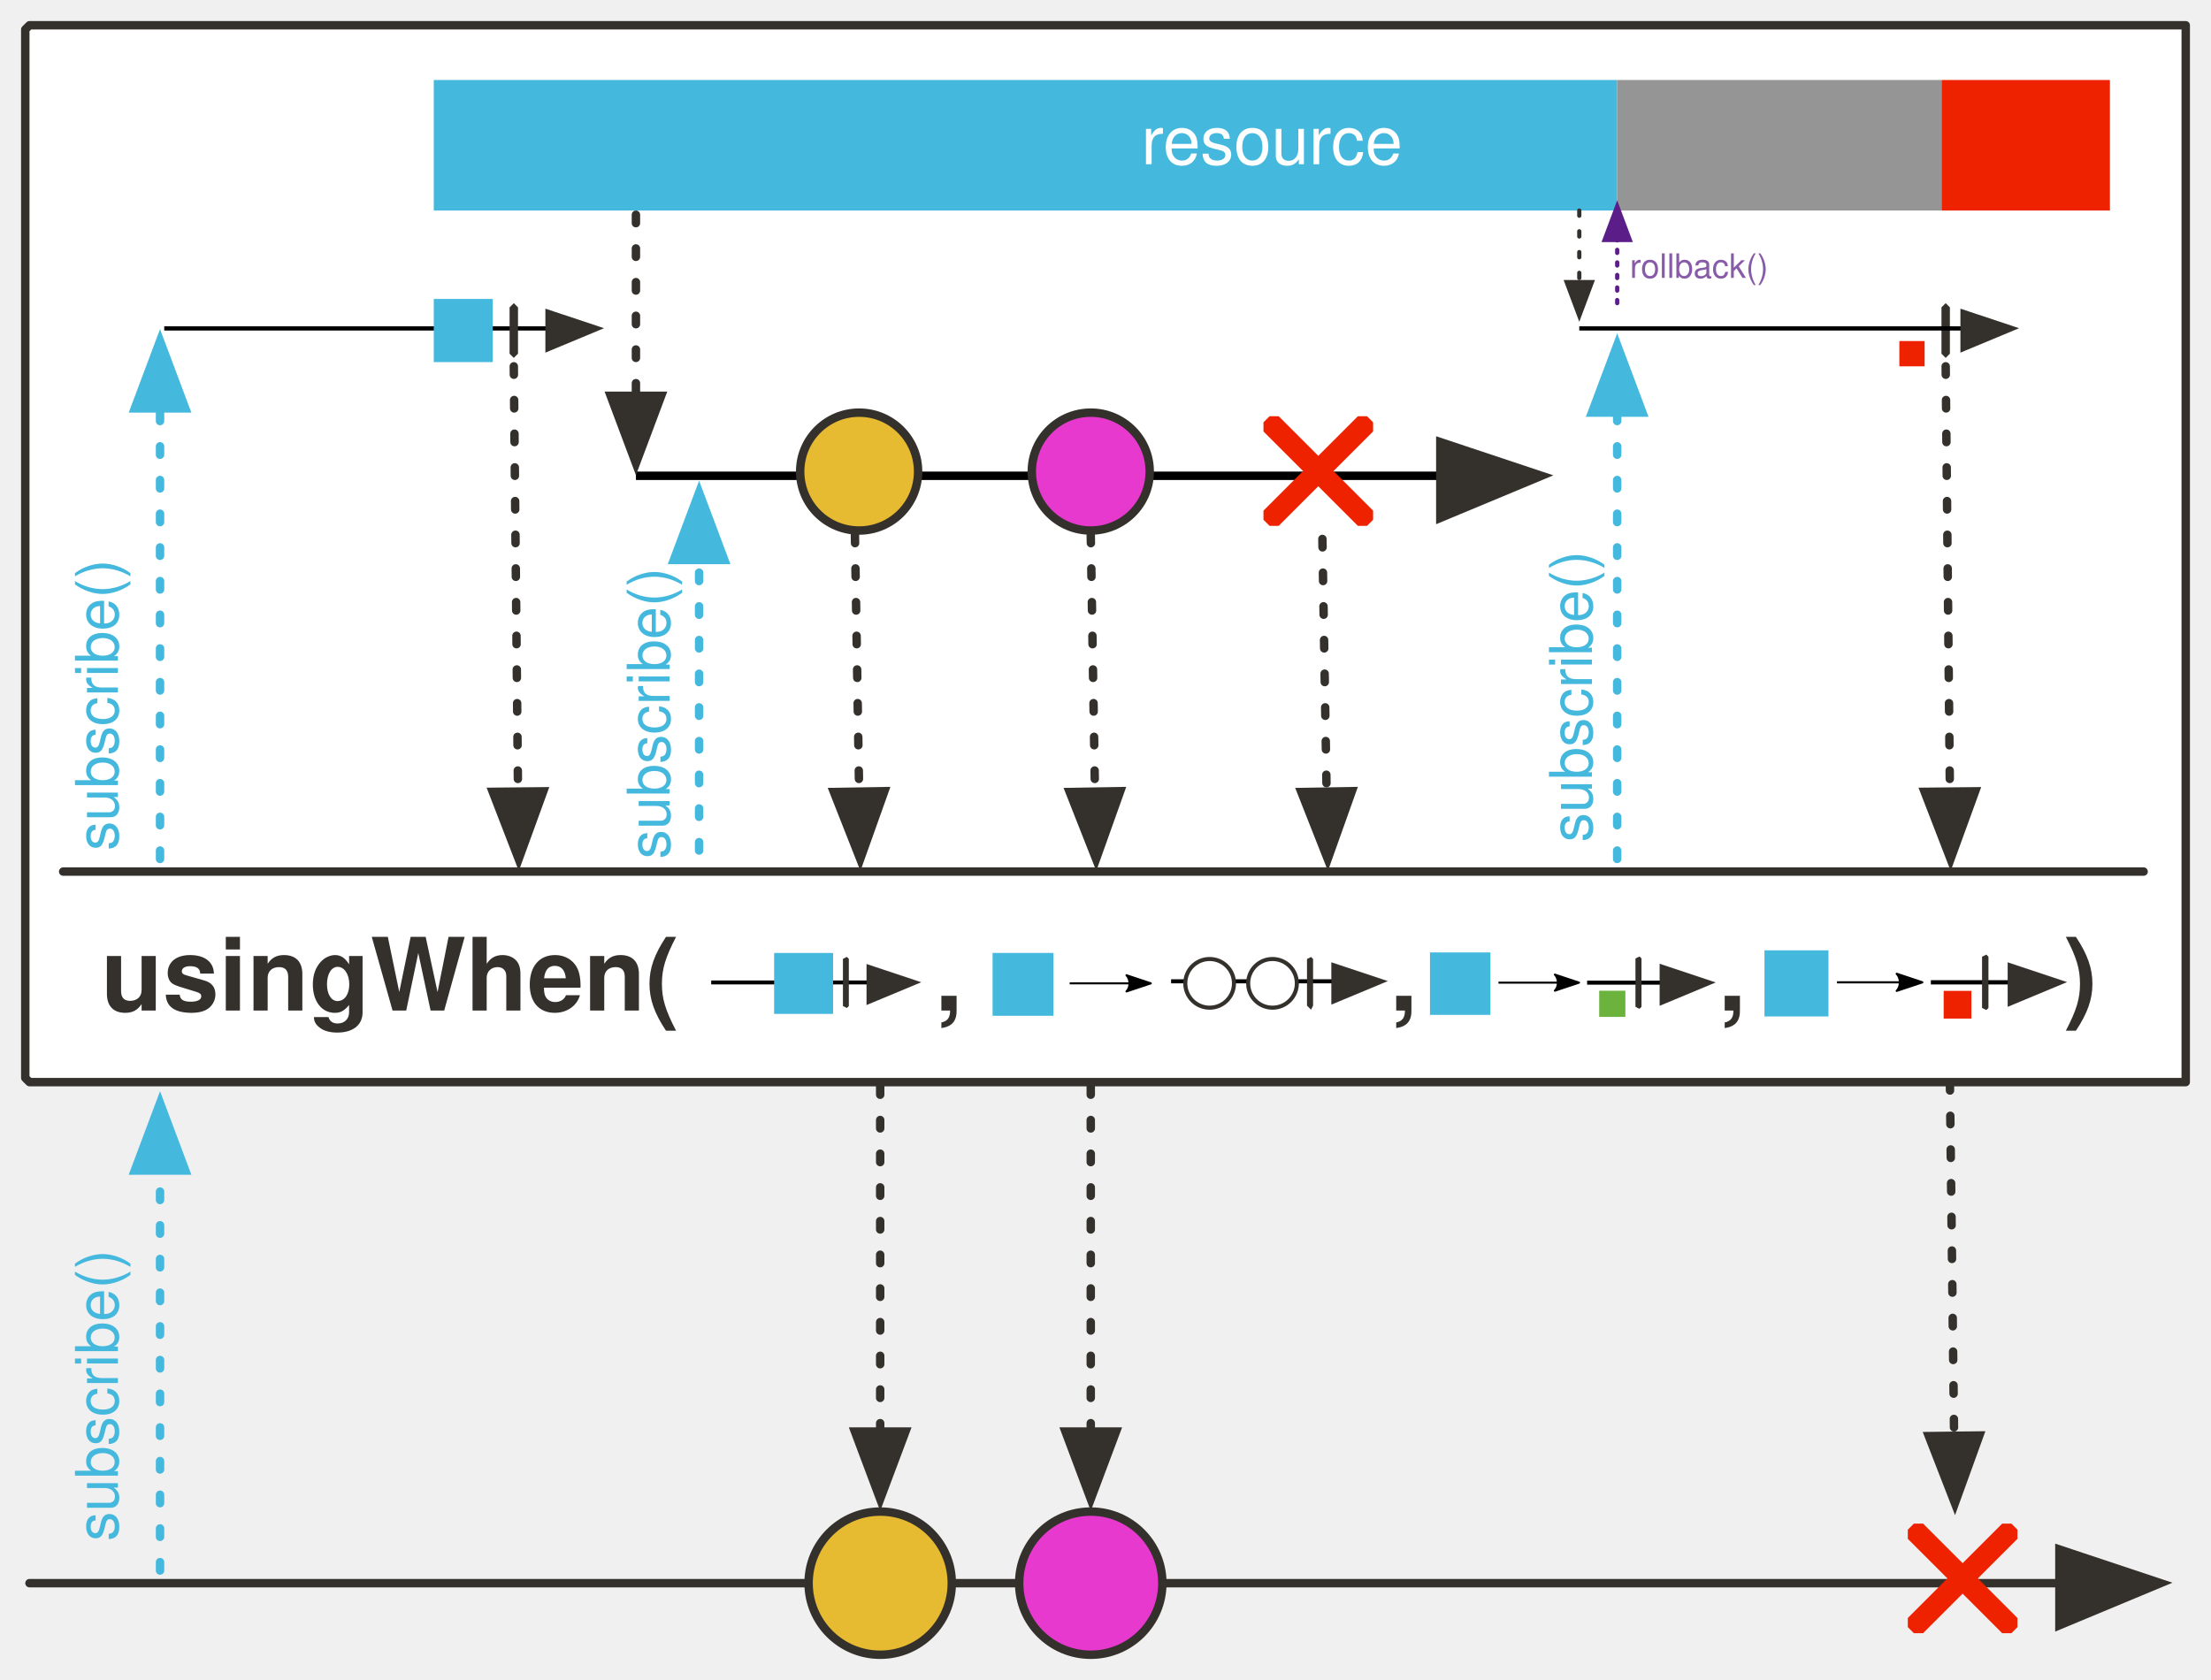
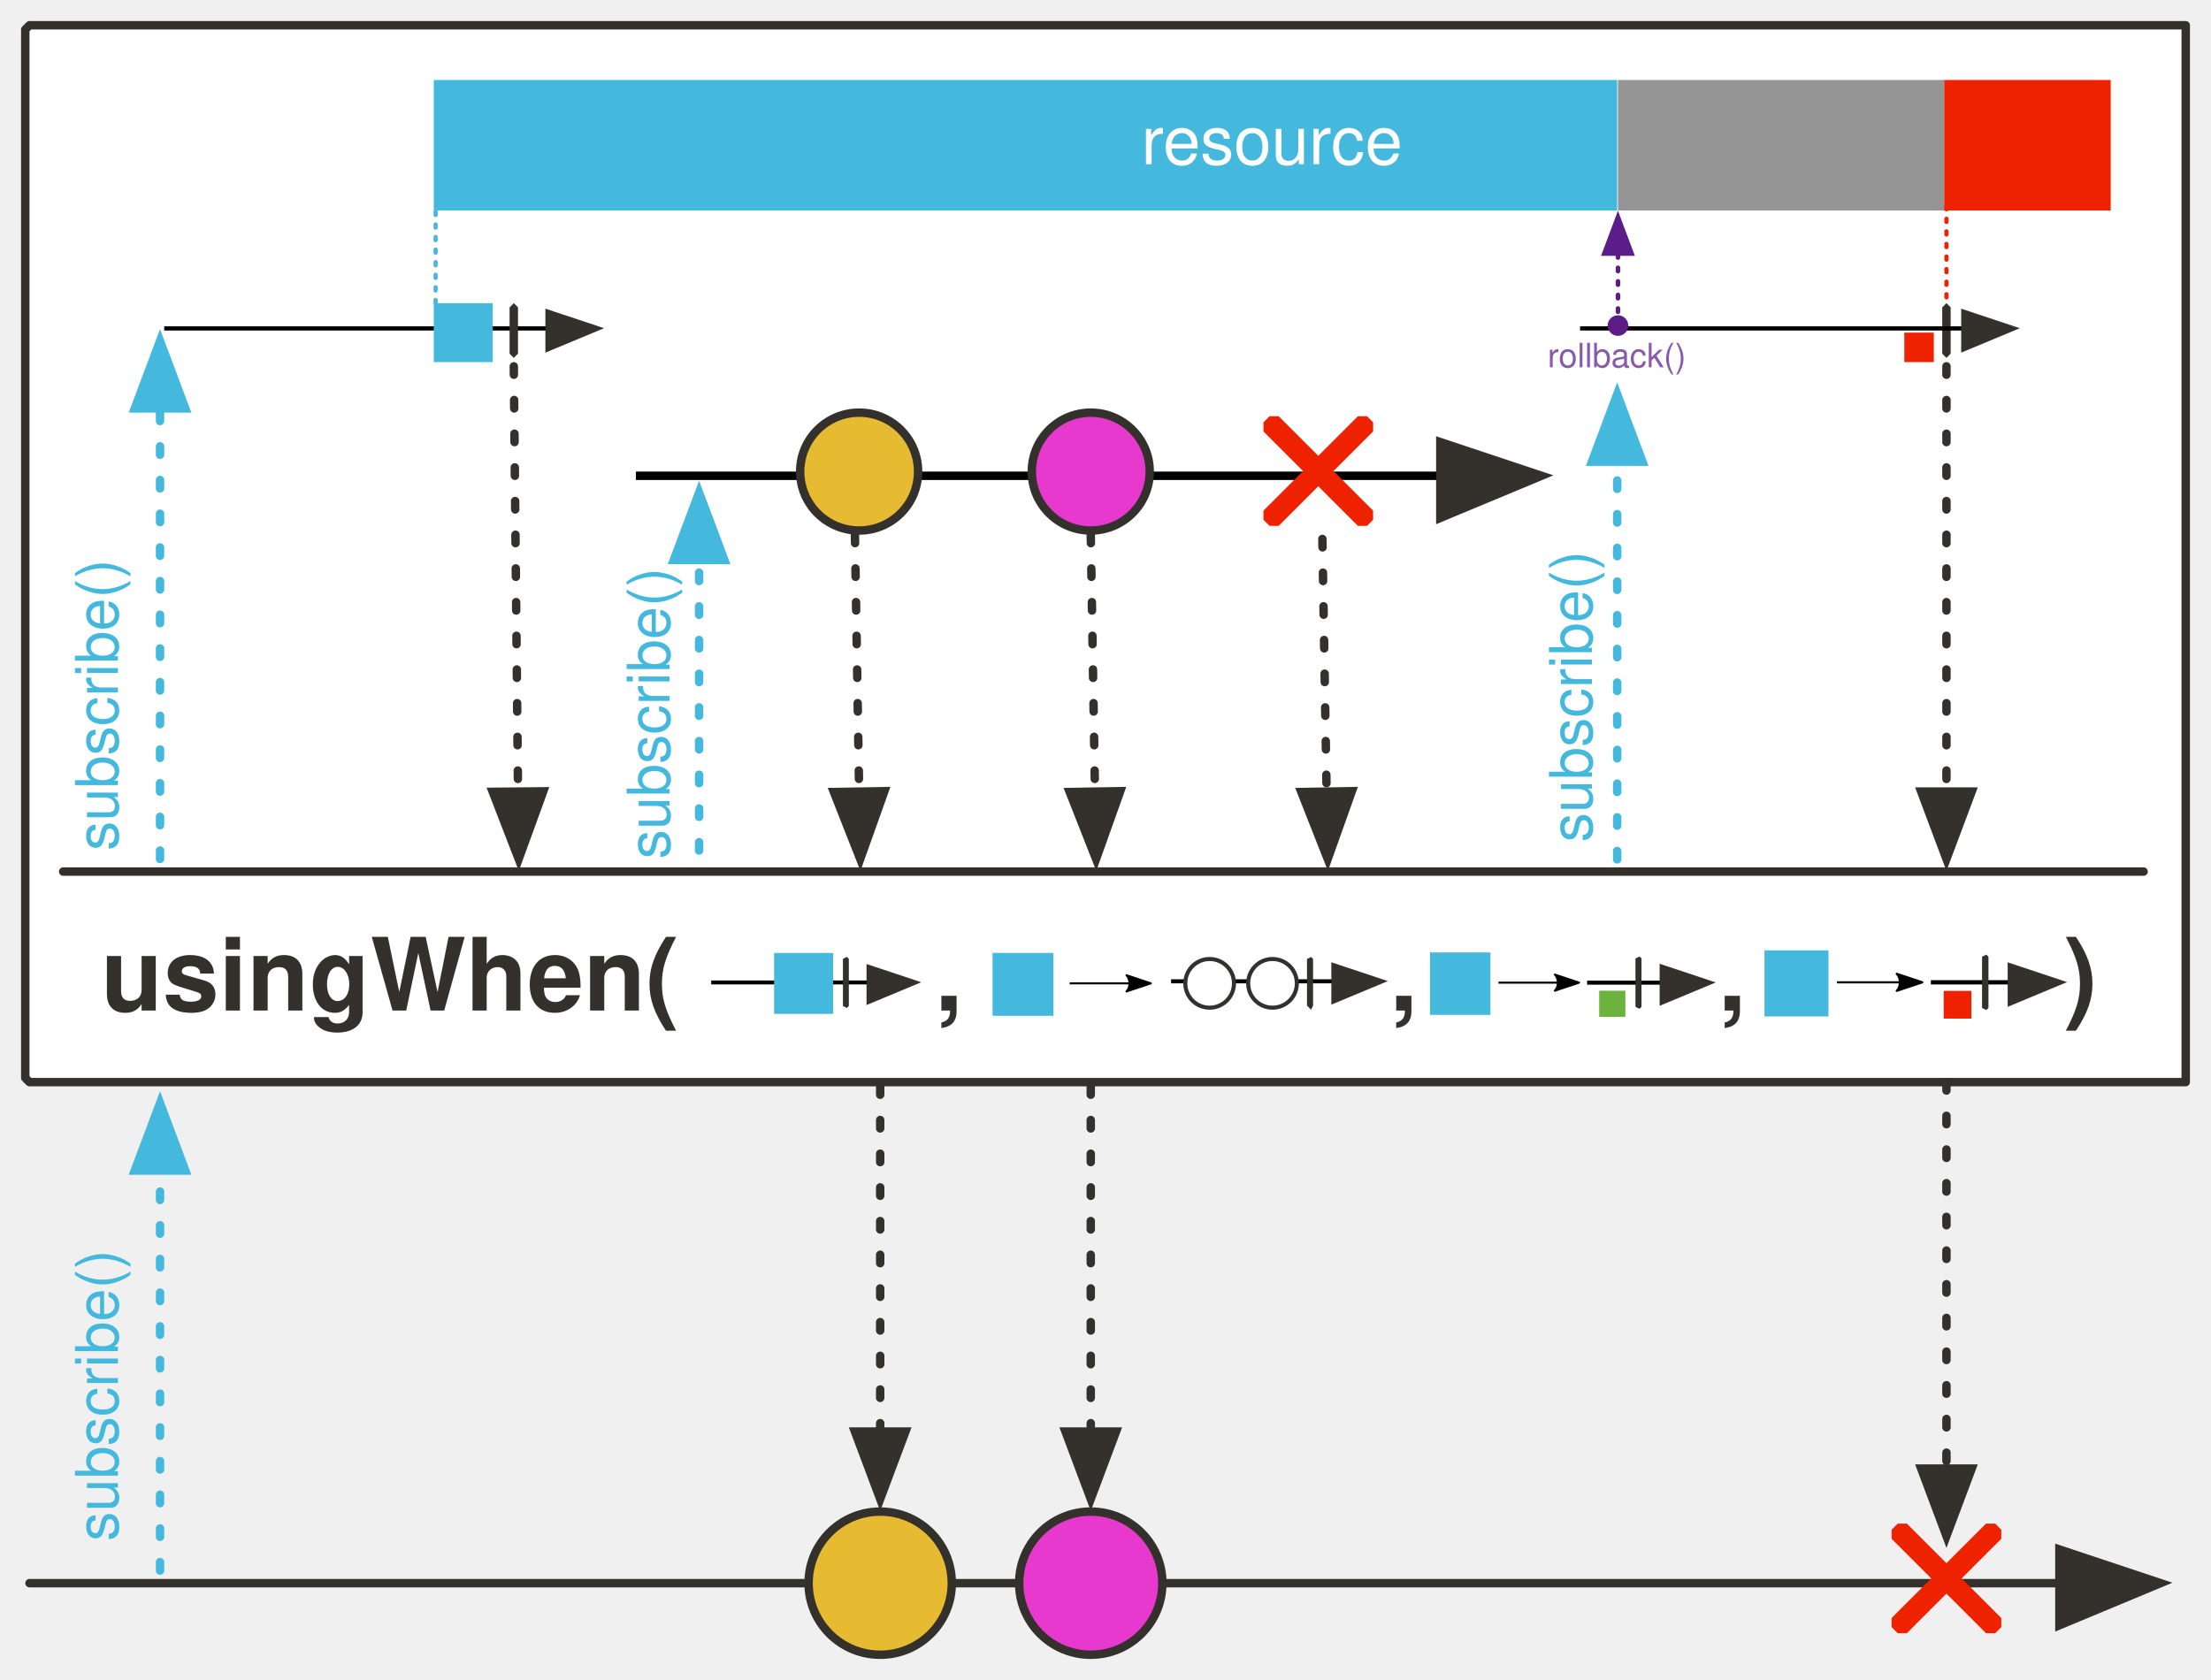
<svg xmlns="http://www.w3.org/2000/svg" xmlns:xlink="http://www.w3.org/1999/xlink" version="1.1" viewBox="20 34 525 399" width="525" height="399" id="svg150">
  <defs id="defs42">
+     <marker orient="auto" refY="0.0" refX="0.0" id="DotM" style="overflow:visible">
+       <path id="path1761" d="M -2.5,-1.0 C -2.5,1.76 -4.74,4.0 -7.5,4.0 C -10.26,4.0 -12.5,1.76 -12.5,-1.0 C -12.5,-3.76 -10.26,-6.0 -7.5,-6.0 C -4.74,-6.0 -2.5,-3.76 -2.5,-1.0 z " style="fill-rule:evenodd;stroke:#5b1d88;stroke-width:1pt;stroke-opacity:1;fill:#5b1d88;fill-opacity:1" transform="scale(0.4) translate(7.4, 1)" />
+     </marker>
    <marker orient="auto" refY="0" refX="0" id="DiamondSstart" overflow="visible">
      <path id="path40747" d="M1-1L0 0l1 1 2-1z" fill-rule="evenodd" stroke="#000" stroke-width="0" />
    </marker>
    <font-face font-family="'Tahoma','Nimbus Sans L'" font-size="24" panose-1="2 11 9 2 3 0 4 2 2 3" units-per-em="1000" underline-position="-75" underline-thickness="50" slope="0" x-height="501" cap-height="682" ascent="923" descent="-235" font-weight="700" id="font-face2" stemv="0" stemh="0" accent-height="0" ideographic="0" alphabetic="0" mathematical="0" hanging="0" v-ideographic="0" v-alphabetic="0" v-mathematical="0" v-hanging="0" strikethrough-position="0" strikethrough-thickness="0" overline-position="0" overline-thickness="0">
      <font-face-src>
        <font-face-name name="Tahoma-Bold" />
      </font-face-src>
    </font-face>
    <linearGradient x1="0" x2="1" id="Gradient" gradientUnits="userSpaceOnUse">
      <stop offset="0" stop-color="#fff" id="stop4" />
      <stop offset="1" stop-color="#b6e900" id="stop6" />
    </linearGradient>
    <linearGradient id="Obj_Gradient" xlink:href="#Gradient" gradientTransform="matrix(0 54 -54 0 311 46)" />
    <marker orient="auto" overflow="visible" markerUnits="strokeWidth" id="FilledArrow_Marker" stroke-miterlimit="10" viewBox="-1 -6 14 12" markerWidth="14" markerHeight="12" color="#bbea0e" stroke-linejoin="miter">
      <g id="g12">
        <path d="M12 0L0-4v9z" id="path10" fill="currentColor" stroke="currentColor" stroke-width="1" />
      </g>
    </marker>
    <marker orient="auto" overflow="visible" markerUnits="strokeWidth" id="FilledArrow_Marker_2" stroke-miterlimit="10" viewBox="-1 -5 11 10" markerWidth="11" markerHeight="10" color="#54c2fd" stroke-linejoin="miter">
      <g id="g17">
        <path d="M8 0L0-3v6z" id="path15" fill="currentColor" stroke="currentColor" stroke-width="1" />
      </g>
    </marker>
    <marker orient="auto" overflow="visible" markerUnits="strokeWidth" id="FilledArrow_Marker_3" stroke-miterlimit="10" viewBox="-1 -6 14 12" markerWidth="14" markerHeight="12" color="#34302c" stroke-linejoin="miter">
      <g id="g22">
        <path d="M12 0L0-4v9z" id="path20" fill="currentColor" stroke="currentColor" stroke-width="1" />
      </g>
    </marker>
    <marker orient="auto" overflow="visible" markerUnits="strokeWidth" id="FilledArrow_Marker_4" stroke-miterlimit="10" viewBox="-1 -5 11 10" markerWidth="11" markerHeight="10" color="#34302c" stroke-linejoin="miter">
      <g id="g27">
        <path d="M8 0L0-3v6z" id="path25" fill="currentColor" stroke="currentColor" stroke-width="1" />
      </g>
    </marker>
    <marker orient="auto" overflow="visible" markerUnits="strokeWidth" id="FilledArrow_Marker_5" stroke-miterlimit="10" viewBox="-10 -5 11 10" markerWidth="11" markerHeight="10" color="#54c2fd" stroke-linejoin="miter">
      <g id="g32">
        <path d="M-8 0l8 3v-6z" id="path30" fill="currentColor" stroke="currentColor" stroke-width="1" />
      </g>
    </marker>
    <font-face font-family="'Tahoma','Nimbus Sans L'" font-size="16" panose-1="2 11 5 2 2 1 4 2 2 3" units-per-em="1000" underline-position="-75" underline-thickness="50" slope="0" x-height="450" cap-height="687" ascent="918" descent="-230" font-weight="400" id="font-face35" stemv="0" stemh="0" accent-height="0" ideographic="0" alphabetic="0" mathematical="0" hanging="0" v-ideographic="0" v-alphabetic="0" v-mathematical="0" v-hanging="0" strikethrough-position="0" strikethrough-thickness="0" overline-position="0" overline-thickness="0">
      <font-face-src>
        <font-face-name name="Tahoma" />
      </font-face-src>
    </font-face>
    <marker orient="auto" overflow="visible" markerUnits="strokeWidth" id="FilledArrow_Marker_6" stroke-miterlimit="10" viewBox="-10 -5 11 10" markerWidth="11" markerHeight="10" color="#55c1fd" stroke-linejoin="miter">
      <g id="g39">
        <path d="M-8 0l8 3v-6z" id="path37" fill="currentColor" stroke="currentColor" stroke-width="1" />
      </g>
    </marker>
    <marker orient="auto" overflow="visible" markerUnits="strokeWidth" id="FilledArrow_Marker-5-2-1-3" stroke-miterlimit="10" viewBox="-1 -6 14 12" markerWidth="14" markerHeight="12" color="#34302c" stroke-linejoin="miter">
      <g id="g4-3-7-2-6">
        <path d="M12 0L0-4v9z" id="path2-5-0-7-7" fill="currentColor" stroke="currentColor" stroke-width="1" />
      </g>
    </marker>
    <marker orient="auto" overflow="visible" markerUnits="strokeWidth" id="FilledArrow_Marker_3-0" stroke-miterlimit="10" viewBox="-1 -5 11 10" markerWidth="11" markerHeight="10" color="#45b8de" stroke-linejoin="miter">
      <g id="g16-6">
        <path d="M8 0L0-3v6z" id="path14-1" fill="currentColor" stroke="currentColor" stroke-width="1" />
      </g>
    </marker>
    <marker orient="auto" overflow="visible" markerUnits="strokeWidth" id="FilledArrow_Marker_3-3" stroke-miterlimit="10" viewBox="-1 -5 11 10" markerWidth="11" markerHeight="10" color="#45b8de" stroke-linejoin="miter">
      <g id="g16">
        <path d="M8 0L0-3v6z" id="path14" fill="currentColor" stroke="currentColor" stroke-width="1" />
      </g>
    </marker>
    <marker orient="auto" overflow="visible" markerUnits="strokeWidth" id="FilledArrow_Marker-6" stroke-miterlimit="10" viewBox="-1 -6 14 12" markerWidth="14" markerHeight="12" color="#34302c" stroke-linejoin="miter">
      <g id="g4">
        <path d="M12 0L0-4v9z" id="path2" fill="currentColor" stroke="currentColor" stroke-width="1" />
      </g>
    </marker>
    <marker orient="auto" overflow="visible" markerUnits="strokeWidth" id="FilledArrow_Marker_2-5" stroke-miterlimit="10" viewBox="-1 -5 11 10" markerWidth="11" markerHeight="10" color="#34302c" stroke-linejoin="miter">
      <g id="g11">
        <path d="M8 0L0-3v6z" id="path9" fill="currentColor" stroke="currentColor" stroke-width="1" />
      </g>
    </marker>
    <marker orient="auto" overflow="visible" markerUnits="strokeWidth" id="FilledArrow_Marker_4-7" stroke-miterlimit="10" viewBox="-1 -5 11 10" markerWidth="11" markerHeight="10" color="#34302c" stroke-linejoin="miter">
      <g id="g27-7">
        <path d="M8 0L0-3v6z" id="path25-7" fill="currentColor" stroke="currentColor" stroke-width="1" />
      </g>
    </marker>
    <marker orient="auto" overflow="visible" markerUnits="strokeWidth" id="FilledArrow_Marker_3-1" stroke-miterlimit="10" viewBox="-1 -6 14 12" markerWidth="14" markerHeight="12" color="#34302c" stroke-linejoin="miter">
      <g id="g22-0">
        <path d="M12 0L0-4v9z" id="path20-0" fill="currentColor" stroke="currentColor" stroke-width="1" />
      </g>
    </marker>
    <marker orient="auto" overflow="visible" markerUnits="strokeWidth" id="FilledArrow_Marker_3-0-5" stroke-miterlimit="10" viewBox="-1 -5 11 10" markerWidth="11" markerHeight="10" color="#45b8de" stroke-linejoin="miter">
      <g id="g16-6-5">
        <path d="M8 0L0-3v6z" id="path14-1-2" fill="currentColor" stroke="currentColor" stroke-width="1" />
      </g>
    </marker>
    <marker orient="auto" overflow="visible" markerUnits="strokeWidth" id="FilledArrow_Marker-6-59" stroke-miterlimit="10" viewBox="-1 -6 14 12" markerWidth="14" markerHeight="12" color="#34302c" stroke-linejoin="miter">
      <g id="g4-8">
        <path d="M12 0L0-4v9z" id="path2-5" fill="currentColor" stroke="currentColor" stroke-width="1" />
      </g>
    </marker>
    <marker orient="auto" overflow="visible" markerUnits="strokeWidth" id="FilledArrow_Marker_3-3-1" stroke-miterlimit="10" viewBox="-1 -5 11 10" markerWidth="11" markerHeight="10" color="#45b8de" stroke-linejoin="miter">
      <g id="g16-8">
        <path d="M8 0L0-3v6z" id="path14-5" fill="currentColor" stroke="currentColor" stroke-width="1" />
      </g>
    </marker>
    <marker orient="auto" overflow="visible" markerUnits="strokeWidth" id="marker38693" stroke-miterlimit="10" viewBox="-1 -5 11 10" markerWidth="11" markerHeight="10" color="#34302c" stroke-linejoin="miter">
      <g id="g38691">
        <path d="M8 0L0-3v6z" id="path38689" fill="currentColor" stroke="currentColor" stroke-width="1" />
      </g>
    </marker>
    <marker orient="auto" overflow="visible" markerUnits="strokeWidth" id="marker38699" stroke-miterlimit="10" viewBox="-1 -5 11 10" markerWidth="11" markerHeight="10" color="#34302c" stroke-linejoin="miter">
      <g id="g38697">
        <path d="M8 0L0-3v6z" id="path38695" fill="currentColor" stroke="currentColor" stroke-width="1" />
      </g>
    </marker>
    <marker orient="auto" overflow="visible" markerUnits="strokeWidth" id="marker38705" stroke-miterlimit="10" viewBox="-1 -5 11 10" markerWidth="11" markerHeight="10" color="#34302c" stroke-linejoin="miter">
      <g id="g38703">
        <path d="M8 0L0-3v6z" id="path38701" fill="currentColor" stroke="currentColor" stroke-width="1" />
      </g>
    </marker>
    <marker orient="auto" overflow="visible" markerUnits="strokeWidth" id="FilledArrow_Marker_2-5-2" stroke-miterlimit="10" viewBox="-1 -5 11 10" markerWidth="11" markerHeight="10" color="#34302c" stroke-linejoin="miter">
      <g id="g11-3">
        <path d="M8 0L0-3v6z" id="path9-5" fill="currentColor" stroke="currentColor" stroke-width="1" />
      </g>
    </marker>
    <marker orient="auto" overflow="visible" markerUnits="strokeWidth" id="marker38714" stroke-miterlimit="10" viewBox="-1 -5 11 10" markerWidth="11" markerHeight="10" color="#34302c" stroke-linejoin="miter">
      <g id="g38712">
        <path d="M8 0L0-3v6z" id="path38710" fill="currentColor" stroke="currentColor" stroke-width="1" />
      </g>
    </marker>
    <marker orient="auto" overflow="visible" markerUnits="strokeWidth" id="FilledArrow_Marker_4-3" stroke-miterlimit="10" viewBox="-1 -5 11 10" markerWidth="11" markerHeight="10" color="#34302c" stroke-linejoin="miter">
      <g id="g27-2">
        <path d="M8 0L0-3v6z" id="path25-5" fill="currentColor" stroke="currentColor" stroke-width="1" />
      </g>
    </marker>
    <marker orient="auto" overflow="visible" markerUnits="strokeWidth" id="FilledArrow_Marker_3-5" stroke-miterlimit="10" viewBox="-1 -6 14 12" markerWidth="14" markerHeight="12" color="#34302c" stroke-linejoin="miter">
      <g id="g22-2">
        <path d="M12 0L0-4v9z" id="path20-8" fill="currentColor" stroke="currentColor" stroke-width="1" />
      </g>
    </marker>
    <marker orient="auto" overflow="visible" markerUnits="strokeWidth" id="FilledArrow_Marker_3-0-0" stroke-miterlimit="10" viewBox="-1 -5 11 10" markerWidth="11" markerHeight="10" color="#45b8de" stroke-linejoin="miter">
      <g id="g16-6-8">
        <path d="M8 0L0-3v6z" id="path14-1-0" fill="currentColor" stroke="currentColor" stroke-width="1" />
      </g>
    </marker>
    <marker orient="auto" overflow="visible" markerUnits="strokeWidth" id="FilledArrow_Marker-6-5" stroke-miterlimit="10" viewBox="-1 -6 14 12" markerWidth="14" markerHeight="12" color="#34302c" stroke-linejoin="miter">
      <g id="g4-4">
        <path d="M12 0L0-4v9z" id="path2-2" fill="currentColor" stroke="currentColor" stroke-width="1" />
      </g>
    </marker>
    <marker orient="auto" overflow="visible" markerUnits="strokeWidth" id="FilledArrow_Marker_3-3-4" stroke-miterlimit="10" viewBox="-1 -5 11 10" markerWidth="11" markerHeight="10" color="#45b8de" stroke-linejoin="miter">
      <g id="g16-9">
        <path d="M8 0L0-3v6z" id="path14-3" fill="currentColor" stroke="currentColor" stroke-width="1" />
      </g>
    </marker>
    <marker orient="auto" overflow="visible" markerUnits="strokeWidth" id="marker38735" stroke-miterlimit="10" viewBox="-1 -5 11 10" markerWidth="11" markerHeight="10" color="#34302c" stroke-linejoin="miter">
      <g id="g38733">
        <path d="M8 0L0-3v6z" id="path38731" fill="currentColor" stroke="currentColor" stroke-width="1" />
      </g>
    </marker>
    <marker orient="auto" overflow="visible" markerUnits="strokeWidth" id="marker38741" stroke-miterlimit="10" viewBox="-1 -5 11 10" markerWidth="11" markerHeight="10" color="#34302c" stroke-linejoin="miter">
      <g id="g38739">
        <path d="M8 0L0-3v6z" id="path38737" fill="currentColor" stroke="currentColor" stroke-width="1" />
      </g>
    </marker>
    <marker orient="auto" overflow="visible" markerUnits="strokeWidth" id="FilledArrow_Marker_2-5-7" stroke-miterlimit="10" viewBox="-1 -5 11 10" markerWidth="11" markerHeight="10" color="#34302c" stroke-linejoin="miter">
      <g id="g11-1">
        <path d="M8 0L0-3v6z" id="path9-0" fill="currentColor" stroke="currentColor" stroke-width="1" />
      </g>
    </marker>
    <marker orient="auto" overflow="visible" markerUnits="strokeWidth" id="FilledArrow_Marker_3-3e-7-3-3" stroke-miterlimit="10" viewBox="-1 -5 11 10" markerWidth="11" markerHeight="10" color="#45b8de" stroke-linejoin="miter">
      <g id="g4771-7-3-2">
        <path d="M8 0L0-3v6z" id="path4769-3-6-6" fill="#5b1d88" fill-opacity="1" stroke="#5b1d88" stroke-width="1" stroke-opacity="1" />
      </g>
    </marker>
    <marker orient="auto" overflow="visible" markerUnits="strokeWidth" id="marker38753" stroke-miterlimit="10" viewBox="-1 -5 11 10" markerWidth="11" markerHeight="10" color="#45b8de" stroke-linejoin="miter">
      <g id="g38751">
        <path d="M8 0L0-3v6z" id="path38749" fill="#5b1d88" fill-opacity="1" stroke="#5b1d88" stroke-width="1" stroke-opacity="1" />
      </g>
    </marker>
    <marker orient="auto" overflow="visible" markerUnits="strokeWidth" id="marker38759" stroke-miterlimit="10" viewBox="-1 -5 11 10" markerWidth="11" markerHeight="10" color="#45b8de" stroke-linejoin="miter">
      <g id="g38757">
        <path d="M8 0L0-3v6z" id="path38755" fill="#5b1d88" fill-opacity="1" stroke="#5b1d88" stroke-width="1" stroke-opacity="1" />
      </g>
    </marker>
    <marker orient="auto" overflow="visible" markerUnits="strokeWidth" id="marker38765" stroke-miterlimit="10" viewBox="-1 -5 11 10" markerWidth="11" markerHeight="10" color="#45b8de" stroke-linejoin="miter">
      <g id="g38763">
        <path d="M8 0L0-3v6z" id="path38761" fill="#5b1d88" fill-opacity="1" stroke="#5b1d88" stroke-width="1" stroke-opacity="1" />
      </g>
    </marker>
    <marker orient="auto" refY="0" refX="0" id="Arrow2Lend-62" overflow="visible">
      <path id="path5247-2" d="M-11-4L1 0l-12 4c2-2 2-6 0-8z" fill="#000" fill-opacity="1" fill-rule="evenodd" stroke="#000" stroke-width="1" stroke-linejoin="round" stroke-opacity="1" />
    </marker>
    <marker orient="auto" refY="0" refX="0" id="marker38771" overflow="visible">
      <path id="path38769" d="M-11-4L1 0l-12 4c2-2 2-6 0-8z" fill="#000" fill-opacity="1" fill-rule="evenodd" stroke="#000" stroke-width="1" stroke-linejoin="round" stroke-opacity="1" />
    </marker>
    <marker orient="auto" overflow="visible" markerUnits="strokeWidth" id="FilledArrow_Marker-7" stroke-miterlimit="10" viewBox="-1 -6 14 12" markerWidth="14" markerHeight="12" color="#34302c" stroke-linejoin="miter">
      <g id="g4-94">
        <path d="M12 0L0-4v9z" id="path2-8" fill="currentColor" stroke="currentColor" stroke-width="1" />
      </g>
    </marker>
    <marker orient="auto" refY="0" refX="0" id="marker38778" overflow="visible">
      <path id="path38776" d="M-11-4L1 0l-12 4c2-2 2-6 0-8z" fill="#000" fill-opacity="1" fill-rule="evenodd" stroke="#000" stroke-width="1" stroke-linejoin="round" stroke-opacity="1" />
    </marker>
    <marker orient="auto" overflow="visible" markerUnits="strokeWidth" id="FilledArrow_Marker-7-7" stroke-miterlimit="10" viewBox="-1 -6 14 12" markerWidth="14" markerHeight="12" color="#34302c" stroke-linejoin="miter">
      <g id="g4-94-0">
        <path d="M12 0L0-4v9z" id="path2-8-7" fill="currentColor" stroke="currentColor" stroke-width="1" />
      </g>
    </marker>
    <marker orient="auto" overflow="visible" markerUnits="strokeWidth" id="FilledArrow_Marker-7-77" stroke-miterlimit="10" viewBox="-1 -6 14 12" markerWidth="14" markerHeight="12" color="#34302c" stroke-linejoin="miter">
      <g id="g4-94-9">
        <path d="M12 0L0-4v9z" id="path2-8-0" fill="currentColor" stroke="currentColor" stroke-width="1" />
      </g>
    </marker>
    <marker orient="auto" overflow="visible" markerUnits="strokeWidth" id="FilledArrow_Marker_4-7-1" stroke-miterlimit="10" viewBox="-1 -5 11 10" markerWidth="11" markerHeight="10" color="#34302c" stroke-linejoin="miter">
      <g id="g27-7-8">
        <path d="M8 0L0-3v6z" id="path25-7-8" fill="currentColor" stroke="currentColor" stroke-width="1" />
      </g>
    </marker>
    <marker orient="auto" overflow="visible" markerUnits="strokeWidth" id="FilledArrow_Marker_3-3e-7-3-3-5" stroke-miterlimit="10" viewBox="-1 -5 11 10" markerWidth="11" markerHeight="10" color="#45b8de" stroke-linejoin="miter">
      <g id="g4771-7-3-2-8">
        <path d="M8 0L0-3v6z" id="path4769-3-6-6-8" fill="#5b1d88" fill-opacity="1" stroke="#5b1d88" stroke-width="1" stroke-opacity="1" />
      </g>
    </marker>
    <marker orient="auto" refY="0" refX="0" id="Arrow2Lend-62-5-61-9" overflow="visible">
      <path id="path5247-2-8-6-0" d="M-11-4L1 0l-12 4c2-2 2-6 0-8z" fill="#000" fill-opacity="1" fill-rule="evenodd" stroke="#000" stroke-width="1" stroke-linejoin="round" stroke-opacity="1" />
    </marker>
    <marker orient="auto" overflow="visible" markerUnits="strokeWidth" id="FilledArrow_Marker_3-3-1-6" stroke-miterlimit="10" viewBox="-1 -5 11 10" markerWidth="11" markerHeight="10" color="#45b8de" stroke-linejoin="miter">
      <g id="g16-8-7">
        <path d="M8 0L0-3v6z" id="path14-5-4" fill="currentColor" stroke="currentColor" stroke-width="1" />
      </g>
    </marker>
    <marker orient="auto" overflow="visible" markerUnits="strokeWidth" id="FilledArrow_Marker_4-7-5" stroke-miterlimit="10" viewBox="-1 -5 11 10" markerWidth="11" markerHeight="10" color="#34302c" stroke-linejoin="miter">
      <g id="g27-7-2">
        <path d="M8 0L0-3v6z" id="path25-7-9" fill="currentColor" stroke="currentColor" stroke-width="1" />
      </g>
    </marker>
    <marker orient="auto" refY="0" refX="0" id="Arrow2Lend-62-5-61" overflow="visible">
      <path id="path5247-2-8-6" d="M-11-4L1 0l-12 4c2-2 2-6 0-8z" fill="#000" fill-opacity="1" fill-rule="evenodd" stroke="#000" stroke-width="1" stroke-linejoin="round" stroke-opacity="1" />
    </marker>
    <marker orient="auto" overflow="visible" markerUnits="strokeWidth" id="FilledArrow_Marker_2-5-2-0-8" stroke-miterlimit="10" viewBox="-1 -5 11 10" markerWidth="11" markerHeight="10" color="#34302c" stroke-linejoin="miter">
      <g id="g11-3-8-5">
        <path d="M8 0L0-3v6z" id="path9-5-6-9" fill="currentColor" stroke="currentColor" stroke-width="1" />
      </g>
    </marker>
    <marker orient="auto" overflow="visible" markerUnits="strokeWidth" id="marker63594" stroke-miterlimit="10" viewBox="-1 -5 11 10" markerWidth="11" markerHeight="10" color="#34302c" stroke-linejoin="miter">
      <g id="g63592">
        <path d="M8 0L0-3v6z" id="path63590" fill="currentColor" stroke="currentColor" stroke-width="1" />
      </g>
    </marker>
+     <marker style="color:#34302c;overflow:visible;stroke-linejoin:miter;stroke-miterlimit:10" orient="auto" overflow="visible" markerUnits="strokeWidth" id="FilledArrow_Marker_4-7-16" stroke-miterlimit="10" viewBox="-1 -5 11 10" markerWidth="11" markerHeight="10">
+       <g id="g27-7-4">
+         <path style="fill:currentColor;stroke:currentColor;stroke-width:1" d="M 8,0 0,-3 v 6 z" id="path25-7-3" />
+       </g>
+     </marker>
+     <marker style="color:#34302c;overflow:visible;stroke-linejoin:miter;stroke-miterlimit:10" orient="auto" overflow="visible" markerUnits="strokeWidth" id="marker12422" stroke-miterlimit="10" viewBox="-1 -5 11 10" markerWidth="11" markerHeight="10">
+       <g id="g12420">
+         <path style="fill:currentColor;stroke:currentColor;stroke-width:1" d="M 8,0 0,-3 v 6 z" id="path12418" />
+       </g>
+     </marker>
+     <marker style="color:#34302c;overflow:visible;stroke-linejoin:miter;stroke-miterlimit:10" orient="auto" overflow="visible" markerUnits="strokeWidth" id="FilledArrow_Marker-7-4" stroke-miterlimit="10" viewBox="-1 -6 14 12" markerWidth="14" markerHeight="12">
+       <g id="g4-94-3">
+         <path style="fill:currentColor;stroke:currentColor;stroke-width:1" d="M 12,0 0,-4 v 9 z" id="path2-8-1" />
+       </g>
+     </marker>
+     <marker orient="auto" refY="0" refX="0" id="DotM-4" style="overflow:visible">
+       <path id="path1761-8" d="m -2.5,-1 c 0,2.76 -2.24,5 -5,5 -2.76,0 -5,-2.24 -5,-5 0,-2.76 2.24,-5 5,-5 2.76,0 5,2.24 5,5 z" style="fill:#5b1d88;fill-opacity:1;fill-rule:evenodd;stroke:#5b1d88;stroke-width:1pt;stroke-opacity:1" transform="matrix(0.4,0,0,0.4,2.96,0.4)" />
+     </marker>
+     <marker style="color:#45b8de;overflow:visible;stroke-linejoin:miter;stroke-miterlimit:10" orient="auto" overflow="visible" markerUnits="strokeWidth" id="FilledArrow_Marker_3-3e-7-3-3-5-9" stroke-miterlimit="10" viewBox="-1 -5 11 10" markerWidth="11" markerHeight="10">
+       <g id="g4771-7-3-2-8-5">
+         <path style="fill:#5b1d88;fill-opacity:1;stroke:#5b1d88;stroke-width:1;stroke-opacity:1" d="M 8,0 0,-3 v 6 z" id="path4769-3-6-6-8-2" />
+       </g>
+     </marker>
  </defs>
-   <path id="line115" d="M483 291l1 84" fill="none" fill-opacity="1" stroke="#34302c" stroke-width="2" stroke-linecap="round" stroke-linejoin="round" stroke-dasharray="2,6" stroke-opacity="1" marker-end="url(#FilledArrow_Marker_4-7)" />
  <path id="line1136" d="M27 410h482" fill="none" fill-opacity="1" stroke="#34302c" stroke-width="2" stroke-linecap="round" stroke-linejoin="round" stroke-dasharray="none" stroke-opacity="1" marker-end="url(#FilledArrow_Marker_3-1)" />
  <path id="path1146" d="M27 40h512v251H27l-1-1V41z" fill="#fff" fill-opacity="1" stroke="#34302c" stroke-width="2" stroke-linecap="round" stroke-linejoin="round" stroke-dasharray="none" stroke-opacity="1" />
  <path id="line1181-0" d="M35 241h494" fill="none" fill-opacity="1" stroke="#34302c" stroke-width="2" stroke-linecap="round" stroke-linejoin="round" stroke-dasharray="none" stroke-opacity="1" />
  <path id="line1406" d="M58 407v-95" fill="none" fill-opacity="1" stroke="#45b8de" stroke-width="2" stroke-linecap="round" stroke-linejoin="round" stroke-dasharray="2,6" stroke-opacity="1" marker-end="url(#FilledArrow_Marker_3-0-5)" />
  <text y="35" x="-400" transform="rotate(-90)" id="text1410" fill="#45b8de" fill-opacity="1" stroke="none" stroke-dasharray="none" stroke-opacity="1">
    <tspan font-size="14" font-weight="400" x="-400" y="48" id="tspan1408" font-family="Tahoma,'Nimbus Sans L'" fill="#45b8de">subscribe()</tspan>
  </text>
  <path d="M171 147h191" id="path1320" stroke-miterlimit="4" fill="none" fill-rule="evenodd" stroke="#000" stroke-width="2" stroke-linecap="butt" stroke-linejoin="miter" stroke-dasharray="none" stroke-opacity="1" marker-end="url(#FilledArrow_Marker-6-59)" />
  <path id="line86" d="M186 236v-69" fill="none" fill-opacity="1" stroke="#45b8de" stroke-width="2" stroke-linecap="round" stroke-linejoin="round" stroke-dasharray="2,6" stroke-opacity="1" marker-end="url(#FilledArrow_Marker_3-3-1)" />
  <text id="text91" transform="rotate(-90)" x="-239" y="166" fill="#45b8de" fill-opacity="1" stroke="none" stroke-dasharray="none" stroke-opacity="1">
    <tspan id="tspan89" y="179" x="-238" font-weight="400" font-size="14" font-family="Tahoma,'Nimbus Sans L'" fill="#45b8de">subscribe()</tspan>
  </text>
  <circle cx="224" cy="146" id="ellipse1195-7" r="14" fill="#e6ba31" fill-opacity="1" stroke="#34302c" stroke-width="2" stroke-linecap="round" stroke-linejoin="round" stroke-dasharray="none" stroke-opacity="1" />
  <circle id="ellipse1422" cy="146" cx="279" r="14" fill="#e739ce" fill-opacity="1" stroke="#34302c" stroke-width="2" stroke-linecap="round" stroke-linejoin="round" stroke-dasharray="none" stroke-opacity="1" />
  <path id="line1446" d="M223 161l1 61" fill="none" fill-opacity="1" stroke="#34302c" stroke-width="2" stroke-linecap="round" stroke-linejoin="round" stroke-dasharray="2,6" stroke-opacity="1" marker-end="url(#FilledArrow_Marker_4-7)" />
  <path id="line1448" d="M279 161l1 61" fill="none" fill-opacity="1" stroke="#34302c" stroke-width="2" stroke-linecap="round" stroke-linejoin="round" stroke-dasharray="2,6" stroke-opacity="1" marker-end="url(#FilledArrow_Marker_4-7)" />
  <path id="line1450" d="M334 162l1 60" fill="none" fill-opacity="1" stroke="#34302c" stroke-width="2" stroke-linecap="round" stroke-linejoin="round" stroke-dasharray="2,6" stroke-opacity="1" marker-end="url(#FilledArrow_Marker_4-7)" />
-   <path id="rect1484" d="M123 53h281v31H123z" opacity="1" fill="#45b8de" fill-opacity="1" stroke="none" stroke-width="2" stroke-linecap="round" stroke-linejoin="round" stroke-miterlimit="4" stroke-dasharray="none" stroke-dashoffset="1" stroke-opacity="1" />
-   <path d="M481 53h40v31h-40z" id="path41311" opacity="1" fill="#ef2200" fill-opacity="1" stroke="none" stroke-width="2" stroke-linecap="round" stroke-linejoin="round" stroke-miterlimit="4" stroke-dasharray="none" stroke-dashoffset="1" stroke-opacity="1" />
-   <path d="M404 53h77v31h-77z" id="path41311-4" opacity="1" fill="#959595" fill-opacity="1" stroke="none" stroke-width="2" stroke-linecap="round" stroke-linejoin="round" stroke-miterlimit="4" stroke-dasharray="none" stroke-dashoffset="1" stroke-opacity="1" />
-   <text id="text1482" x="291" y="51" fill="#34302c" fill-opacity="1" stroke="none" stroke-dasharray="none" stroke-opacity="1">
-     <tspan font-size="16" font-weight="400" x="291" y="73" id="tspan1480" font-family="Tahoma,'Nimbus Sans L'" fill="#fff" fill-opacity="1">resource</tspan>
-   </text>
  <path id="line169" d="M229 292v82" fill="none" fill-opacity="1" stroke="#34302c" stroke-width="2" stroke-linecap="round" stroke-linejoin="round" stroke-dasharray="2,6" stroke-opacity="1" marker-end="url(#FilledArrow_Marker_2-5-2)" />
  <circle id="ellipse230" cy="410" cx="229" r="17" fill="#e6ba31" fill-opacity="1" stroke="#34302c" stroke-width="2" stroke-linecap="round" stroke-linejoin="round" stroke-dasharray="none" stroke-opacity="1" />
  <path id="line1634" d="M279 292v82" fill="none" fill-opacity="1" stroke="#34302c" stroke-width="2" stroke-linecap="round" stroke-linejoin="round" stroke-dasharray="2,6" stroke-opacity="1" marker-end="url(#FilledArrow_Marker_2-5-2)" />
  <circle cx="279" cy="410" id="ellipse1638" r="17" fill="#e739ce" fill-opacity="1" stroke="#34302c" stroke-width="2" stroke-linecap="round" stroke-linejoin="round" stroke-dasharray="none" stroke-opacity="1" />
  <g id="g41902" transform="translate(-376 -87)">
    <text id="text1189" x="420" y="339" fill="#34302c" fill-opacity="1" stroke="none" stroke-dasharray="none" stroke-opacity="1">
      <tspan font-size="24" font-weight="700" x="420" y="361" id="tspan1187" font-family="Tahoma,'Nimbus Sans L'" fill="#34302c">usingWhen(</tspan>
    </text>
    <text y="339" x="618" id="text36031" fill="#34302c" fill-opacity="1" stroke="none" stroke-dasharray="none" stroke-opacity="1">
      <tspan id="tspan36029" y="361" x="618" font-weight="700" font-size="24" font-family="Tahoma,'Nimbus Sans L'" fill="#34302c">,</tspan>
    </text>
    <text id="text36035" x="804" y="339" fill="#34302c" fill-opacity="1" stroke="none" stroke-dasharray="none" stroke-opacity="1">
      <tspan font-size="24" font-weight="700" x="804" y="361" id="tspan36033" font-family="Tahoma,'Nimbus Sans L'" fill="#34302c">,</tspan>
    </text>
    <text y="339" x="886" id="text36039" fill="#34302c" fill-opacity="1" stroke="none" stroke-dasharray="none" stroke-opacity="1">
      <tspan id="tspan36037" y="361" x="886" font-weight="700" font-size="24" font-family="Tahoma,'Nimbus Sans L'" fill="#34302c">)</tspan>
    </text>
    <g transform="translate(373 190) scale(.46685)" id="g39677" stroke-dasharray="none" stroke-opacity="1">
      <path stroke-miterlimit="4" d="M411 352h80" id="path39658" fill="none" fill-rule="evenodd" stroke="#000" stroke-width="2" stroke-linecap="butt" stroke-linejoin="miter" marker-end="url(#FilledArrow_Marker-7)" />
      <path d="M480 339l1 1v24l-1 1-2-1v-24z" id="path39660" fill="#34302c" fill-opacity="1" stroke="none" stroke-width="1" />
      <path id="path36001" stroke-miterlimit="4" d="M443 337h30v31h-30z" opacity="1" fill="#45b8de" fill-opacity="1" stroke="none" stroke-width="2" stroke-linecap="round" stroke-linejoin="round" stroke-dashoffset="1" />
    </g>
    <g transform="translate(374 185) scale(.48166)" id="g39727">
      <g id="g36007" transform="translate(825 59)" stroke-dasharray="none" stroke-opacity="1">
        <path stroke-miterlimit="4" d="M-202 292h80" id="path1318" fill="none" fill-rule="evenodd" stroke="#000" stroke-width="2" stroke-linecap="butt" stroke-linejoin="miter" marker-end="url(#FilledArrow_Marker-7)" />
        <path d="M-133 280l1 1v23l-1 2-2-2v-23z" id="path1300" fill="#34302c" fill-opacity="1" stroke="none" stroke-width="1" />
        <ellipse ry="12" rx="12" cx="-183" cy="293" id="ellipse42-0-1" fill="#fff" fill-opacity="1" stroke="#34302c" stroke-width="2" stroke-linecap="round" stroke-linejoin="round" />
        <ellipse ry="12" rx="12" id="ellipse1155-3-2" cy="293" cx="-152" fill="#fff" fill-opacity="1" stroke="#34302c" stroke-width="2" stroke-linecap="round" stroke-linejoin="round" />
      </g>
      <path id="path35999" d="M573 352h39" fill="none" fill-rule="evenodd" stroke="#000" stroke-width="1" stroke-linecap="butt" stroke-linejoin="miter" marker-end="url(#Arrow2Lend-62)" />
      <path d="M535 337h30v31h-30z" stroke-miterlimit="4" id="path39672" opacity="1" fill="#45b8de" fill-opacity="1" stroke="none" stroke-width="2" stroke-linecap="round" stroke-linejoin="round" stroke-dasharray="none" stroke-dashoffset="1" stroke-opacity="1" />
    </g>
    <g transform="translate(372 186) scale(.47835)" id="g39718">
      <path d="M794 352h39" id="path35993" fill="none" fill-rule="evenodd" stroke="#000" stroke-width="1" stroke-linecap="butt" stroke-linejoin="miter" marker-end="url(#Arrow2Lend-62)" />
      <path d="M760 337h30v31h-30z" stroke-miterlimit="4" id="path35995" opacity="1" fill="#45b8de" fill-opacity="1" stroke="none" stroke-width="2" stroke-linecap="round" stroke-linejoin="round" stroke-dasharray="none" stroke-dashoffset="1" stroke-opacity="1" />
      <g id="g39709" transform="translate(-156)" stroke-dasharray="none" stroke-opacity="1">
        <g transform="translate(540)" id="g39685">
          <path id="path39679" d="M454 352h37" stroke-miterlimit="4" fill="none" fill-rule="evenodd" stroke="#000" stroke-width="2" stroke-linecap="butt" stroke-linejoin="miter" marker-end="url(#FilledArrow_Marker-7)" />
          <path id="path39681" d="M480 339l1 1v24l-1 1-2-1v-24z" fill="#34302c" fill-opacity="1" stroke="none" stroke-width="1" />
        </g>
        <path id="path35997-3" stroke-miterlimit="4" d="M1000 356h13v13h-13z" opacity="1" fill="#6cb33e" fill-opacity="1" stroke="none" stroke-width="2" stroke-linecap="round" stroke-linejoin="round" stroke-dashoffset="1" />
      </g>
    </g>
    <text y="339" x="726" id="text39731" fill="#34302c" fill-opacity="1" stroke="none" stroke-dasharray="none" stroke-opacity="1">
      <tspan id="tspan39729" y="361" x="726" font-weight="700" font-size="24" font-family="Tahoma,'Nimbus Sans L'" fill="#34302c">,</tspan>
    </text>
    <g id="g39747" transform="translate(430 176) scale(.50654)">
      <path id="path39733" d="M794 352h39" fill="none" fill-rule="evenodd" stroke="#000" stroke-width="1" stroke-linecap="butt" stroke-linejoin="miter" marker-end="url(#Arrow2Lend-62)" />
      <path id="path39735" stroke-miterlimit="4" d="M760 337h30v31h-30z" opacity="1" fill="#45b8de" fill-opacity="1" stroke="none" stroke-width="2" stroke-linecap="round" stroke-linejoin="round" stroke-dasharray="none" stroke-dashoffset="1" stroke-opacity="1" />
      <g transform="translate(-156)" id="g39745" stroke-dasharray="none" stroke-opacity="1">
        <g id="g39741" transform="translate(540)">
          <path stroke-miterlimit="4" d="M454 352h37" id="path39737" fill="none" fill-rule="evenodd" stroke="#000" stroke-width="2" stroke-linecap="butt" stroke-linejoin="miter" marker-end="url(#FilledArrow_Marker-7)" />
          <path d="M480 339l1 1v24l-1 1-2-1v-24z" id="path39739" fill="#34302c" fill-opacity="1" stroke="none" stroke-width="1" />
        </g>
        <path d="M1000 356h13v13h-13z" stroke-miterlimit="4" id="path39743" opacity="1" fill="#ef2200" fill-opacity="1" stroke="none" stroke-width="2" stroke-linecap="round" stroke-linejoin="round" stroke-dashoffset="1" />
      </g>
    </g>
  </g>
-   <g id="g55954" stroke-dasharray="none" stroke-opacity="1">
-     <path id="path41279" d="M482 106l1 1v11l-1 1-1-1v-11z" fill="#34302c" fill-opacity="1" stroke="none" stroke-width="0" />
-     <path id="path41277" d="M395 112h91" stroke-miterlimit="4" fill="none" fill-rule="evenodd" stroke="#000" stroke-width="1" stroke-linecap="butt" stroke-linejoin="miter" marker-end="url(#FilledArrow_Marker-7)" />
-     <path d="M471 115h6v6h-6z" stroke-miterlimit="4" id="path41283" opacity="1" fill="#ef2200" fill-opacity="1" stroke="none" stroke-width="1" stroke-linecap="round" stroke-linejoin="round" stroke-dashoffset="1" />
-   </g>
-   <path d="M482 121l1 101" id="path41831" fill="none" fill-opacity="1" stroke="#34302c" stroke-width="2" stroke-linecap="round" stroke-linejoin="round" stroke-dasharray="2,6" stroke-opacity="1" marker-end="url(#FilledArrow_Marker_4-7)" />
  <g id="g55945" stroke-dasharray="none" stroke-opacity="1">
    <path stroke-miterlimit="4" d="M59 112h91" id="path41839" fill="none" fill-rule="evenodd" stroke="#000" stroke-width="1" stroke-linecap="butt" stroke-linejoin="miter" marker-end="url(#FilledArrow_Marker-7)" />
    <path d="M142 106l1 1v11l-1 1-1-1v-11z" id="path41843" fill="#34302c" fill-opacity="1" stroke="none" stroke-width="0" />
-     <path id="path41269" stroke-miterlimit="4" d="M123 105h14v15h-14z" opacity="1" fill="#45b8de" fill-opacity="1" stroke="none" stroke-width="1" stroke-linecap="round" stroke-linejoin="round" stroke-dashoffset="1" />
+     <path id="path41269" stroke-miterlimit="4" d="m 123,106 h 14 v 14 h -14 z" style="opacity:1;fill:#45b8de;fill-opacity:1;stroke:none;stroke-width:2.113;stroke-linecap:round;stroke-linejoin:round;stroke-miterlimit:4;stroke-dashoffset:1" />
  </g>
  <path id="path41862" d="M58 238V131" fill="none" fill-opacity="1" stroke="#45b8de" stroke-width="2" stroke-linecap="round" stroke-linejoin="round" stroke-dasharray="2,6" stroke-opacity="1" marker-end="url(#FilledArrow_Marker_3-3-1)" />
  <text id="text41906" transform="rotate(-90)" x="-236" y="35" fill="#45b8de" fill-opacity="1" stroke="none" stroke-dasharray="none" stroke-opacity="1">
    <tspan id="tspan41904" y="48" x="-236" font-weight="400" font-size="14" font-family="Tahoma,'Nimbus Sans L'" fill="#45b8de">subscribe()</tspan>
  </text>
  <g id="g29077" transform="translate(-64 -134) scale(.72318)" stroke-width="1" fill="#ef2200" fill-opacity="1" stroke="none" stroke-dasharray="none" stroke-opacity="1">
    <path id="path29073" d="M567 403l-2 2h-3l-31-31v-3l2-2h3l31 31z" />
    <path id="path29075" d="M565 369l2 2v3l-31 31h-3l-2-2v-3l31-31z" />
  </g>
-   <g id="g29077-4" transform="translate(89 129) scale(.72318)" stroke-width="1" fill="#ef2200" fill-opacity="1" stroke="none" stroke-dasharray="none" stroke-opacity="1">
-     <path id="path29073-1" d="M567 403l-2 2h-3l-31-31v-3l2-2h3l31 31z" />
-     <path id="path29075-8" d="M565 369l2 2v3l-31 31h-3l-2-2v-3l31-31z" />
-   </g>
-   <path d="M404 106V91" id="path41329-8" fill="none" fill-opacity="1" stroke="#5b1d88" stroke-width="1" stroke-linecap="round" stroke-linejoin="round" stroke-dasharray=".745,2.236" stroke-opacity="1" marker-end="url(#FilledArrow_Marker_3-3e-7-3-3-5)" />
-   <path d="M404 238V132" id="path41860" fill="none" fill-opacity="1" stroke="#45b8de" stroke-width="2" stroke-linecap="round" stroke-linejoin="round" stroke-dasharray="2,6" stroke-opacity="1" marker-end="url(#FilledArrow_Marker_3-3-1-6)" />
+   <path d="M 404,238.103 V 143.659" id="path41860" style="fill:none;fill-opacity:1;stroke:#45b8de;stroke-width:2;stroke-linecap:round;stroke-linejoin:round;stroke-dasharray:2, 6;stroke-opacity:1;marker-end:url(#FilledArrow_Marker_3-3-1-6)" />
  <text y="385" x="-234" transform="rotate(-90)" id="text41910" fill="#45b8de" fill-opacity="1" stroke="none" stroke-dasharray="none" stroke-opacity="1">
    <tspan font-size="14" font-weight="400" x="-234" y="398" id="tspan41908" font-family="Tahoma,'Nimbus Sans L'" fill="#45b8de">subscribe()</tspan>
  </text>
-   <text id="text1364-9" x="407" y="93" font-size="7" fill="#885ba9" fill-opacity="1" stroke="none" stroke-width="1" stroke-dasharray="none" stroke-opacity="1">
-     <tspan id="tspan1362-2" y="100" x="407" font-weight="400" font-size="8" font-family="Tahoma,'Nimbus Sans L'" fill="#885ba9" fill-opacity="1" stroke-width="1">rollback()</tspan>
-   </text>
  <path id="path52114" d="M142 121l1 101" fill="none" fill-opacity="1" stroke="#34302c" stroke-width="2" stroke-linecap="round" stroke-linejoin="round" stroke-dasharray="2,6" stroke-opacity="1" marker-end="url(#FilledArrow_Marker_4-7-5)" />
-   <path d="M171 85v43" id="path63575" fill="none" fill-opacity="1" stroke="#34302c" stroke-width="2" stroke-linecap="round" stroke-linejoin="round" stroke-dasharray="2,6" stroke-opacity="1" marker-end="url(#FilledArrow_Marker_2-5-2-0-8)" />
-   <path id="path63577" d="M395 84v17" fill="none" fill-opacity="1" stroke="#34302c" stroke-width="1" stroke-linecap="round" stroke-linejoin="round" stroke-dasharray="1.233,3.699" stroke-opacity="1" marker-end="url(#FilledArrow_Marker_2-5-2-0-8)" />
+   <path style="fill:none;fill-opacity:1;stroke:#45b8de;stroke-width:1.002;stroke-linecap:round;stroke-linejoin:round;stroke-miterlimit:4;stroke-dasharray:0.747, 2.24;stroke-dashoffset:0;stroke-opacity:1" id="path21397" d="M 123.435,84.316 V 106.467" />
+   <path id="line115" d="m 482.183,291 v 91.781" style="fill:none;fill-opacity:1;stroke:#34302c;stroke-width:2;stroke-linecap:round;stroke-linejoin:round;stroke-dasharray:2, 6;stroke-opacity:1;marker-end:url(#FilledArrow_Marker_4-7-16)" />
+   <g id="g12546">
+     <path stroke-opacity="1" stroke-dashoffset="1" stroke-dasharray="none" stroke-miterlimit="4" stroke-linejoin="round" stroke-linecap="round" stroke-width="2" stroke="none" fill-opacity="1" fill="#45b8de" opacity="1" d="M123 53h281v31H123z" id="rect1484" />
+     <text stroke-opacity="1" stroke-dasharray="none" stroke="none" fill-opacity="1" fill="#34302c" y="51" x="291" id="text1482">
+       <tspan fill-opacity="1" fill="#fff" font-family="Tahoma,'Nimbus Sans L'" id="tspan1480" y="73" x="291" font-weight="400" font-size="16">resource</tspan>
+     </text>
+     <path id="path41311" d="m 481.629,53 h 39.553 v 31 h -39.553 z" style="opacity:1;fill:#ef2200;fill-opacity:1;stroke:none;stroke-width:2.05;stroke-linecap:round;stroke-linejoin:round;stroke-miterlimit:4;stroke-dasharray:none;stroke-dashoffset:1;stroke-opacity:1" />
+     <path id="path41311-4" d="m 404.183,53 h 77.447 v 31 h -77.447 z" style="opacity:1;fill:#959595;fill-opacity:1;stroke:none;stroke-width:1.974;stroke-linecap:round;stroke-linejoin:round;stroke-miterlimit:4;stroke-dasharray:none;stroke-dashoffset:1;stroke-opacity:1" />
+   </g>
+   <g transform="translate(0.1827583)" style="stroke-dasharray:none;stroke-opacity:1" id="g55954">
+     <path style="fill:#34302c;fill-opacity:1;stroke:none;stroke-width:0" id="path41279" d="m 482,106 1,1 v 11 l -1,1 -1,-1 v -11 z" />
+     <path style="fill:none;fill-rule:evenodd;stroke:#000000;stroke-width:1;stroke-linecap:butt;stroke-linejoin:miter;stroke-miterlimit:4;marker-end:url(#FilledArrow_Marker-7-4)" id="path41277" d="m 395,112 h 91" stroke-miterlimit="4" />
+     <path d="m 472,113 h 7 v 7 h -7 z" stroke-miterlimit="4" id="path41283" style="opacity:1;fill:#ef2200;fill-opacity:1;stroke:none;stroke-width:2.934;stroke-linecap:round;stroke-linejoin:round;stroke-miterlimit:4;stroke-dashoffset:1" />
+   </g>
+   <path d="M 482.183,121 V 222" id="path41831" style="fill:none;fill-opacity:1;stroke:#34302c;stroke-width:2;stroke-linecap:round;stroke-linejoin:round;stroke-dasharray:2, 6;stroke-opacity:1;marker-end:url(#FilledArrow_Marker_4-7-16)" />
+   <g id="g29077-4" transform="matrix(0.72318,0,0,0.72318,85.15695,129)" style="fill:#ef2200;fill-opacity:1;stroke:none;stroke-width:1;stroke-dasharray:none;stroke-opacity:1">
+     <path id="path29073-1" d="m 567,403 -2,2 h -3 l -31,-31 v -3 l 2,-2 h 3 l 31,31 z" />
+     <path id="path29075-8" d="m 565,369 2,2 v 3 l -31,31 h -3 l -2,-2 v -3 l 31,-31 z" />
+   </g>
+   <path d="M 404.183,111.279 V 94.224" id="path41329-8" style="fill:none;fill-opacity:1;stroke:#5b1d88;stroke-width:1.08;stroke-linecap:round;stroke-linejoin:round;stroke-miterlimit:4;stroke-dasharray:0.805, 2.414;stroke-dashoffset:0;stroke-opacity:1;marker-start:url(#DotM-4);marker-end:url(#FilledArrow_Marker_3-3e-7-3-3-5-9)" />
+   <text id="text1364-9" x="387.472" y="114.239" font-size="7" style="font-size:7px;fill:#885ba9;fill-opacity:1;stroke:none;stroke-width:1;stroke-dasharray:none;stroke-opacity:1">
+     <tspan id="tspan1362-2" y="121.239" x="387.472" font-weight="400" font-size="8" style="font-weight:400;font-size:8px;font-family:Tahoma, 'Nimbus Sans L';fill:#885ba9;fill-opacity:1;stroke-width:1">rollback()</tspan>
+   </text>
+   <path style="fill:none;fill-opacity:1;stroke:#ef2200;stroke-width:1.002;stroke-linecap:round;stroke-linejoin:round;stroke-miterlimit:4;stroke-dasharray:0.747, 2.24;stroke-dashoffset:0;stroke-opacity:1" id="path21397-2" d="m 482.183,82.972 v 22.971" />
</svg>
